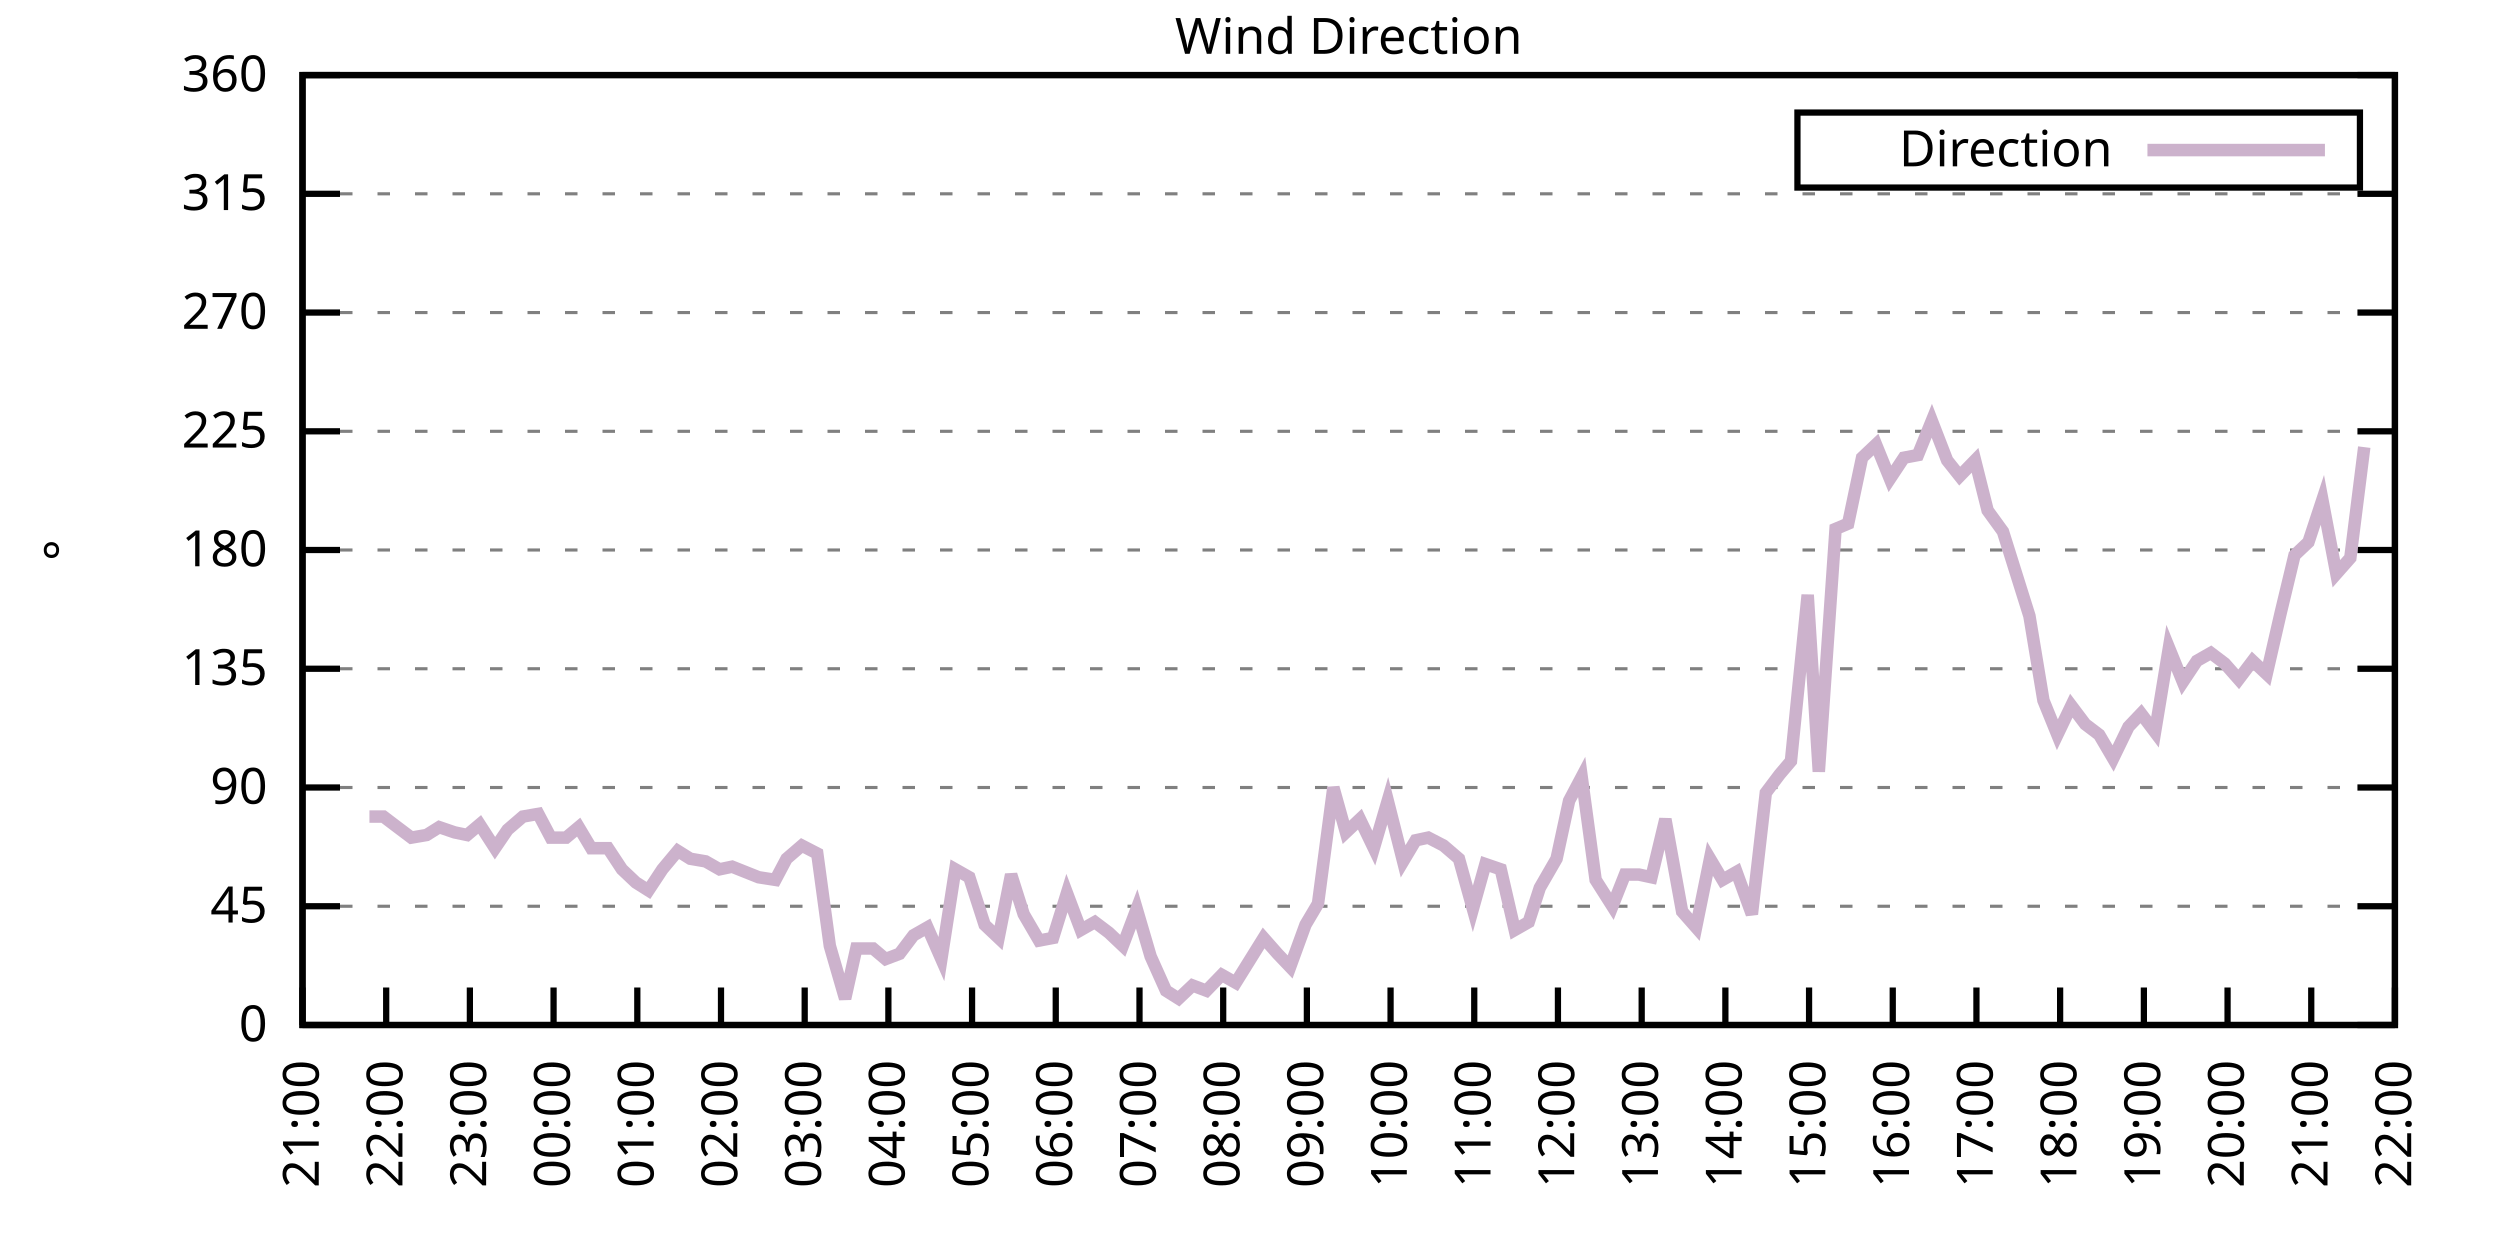
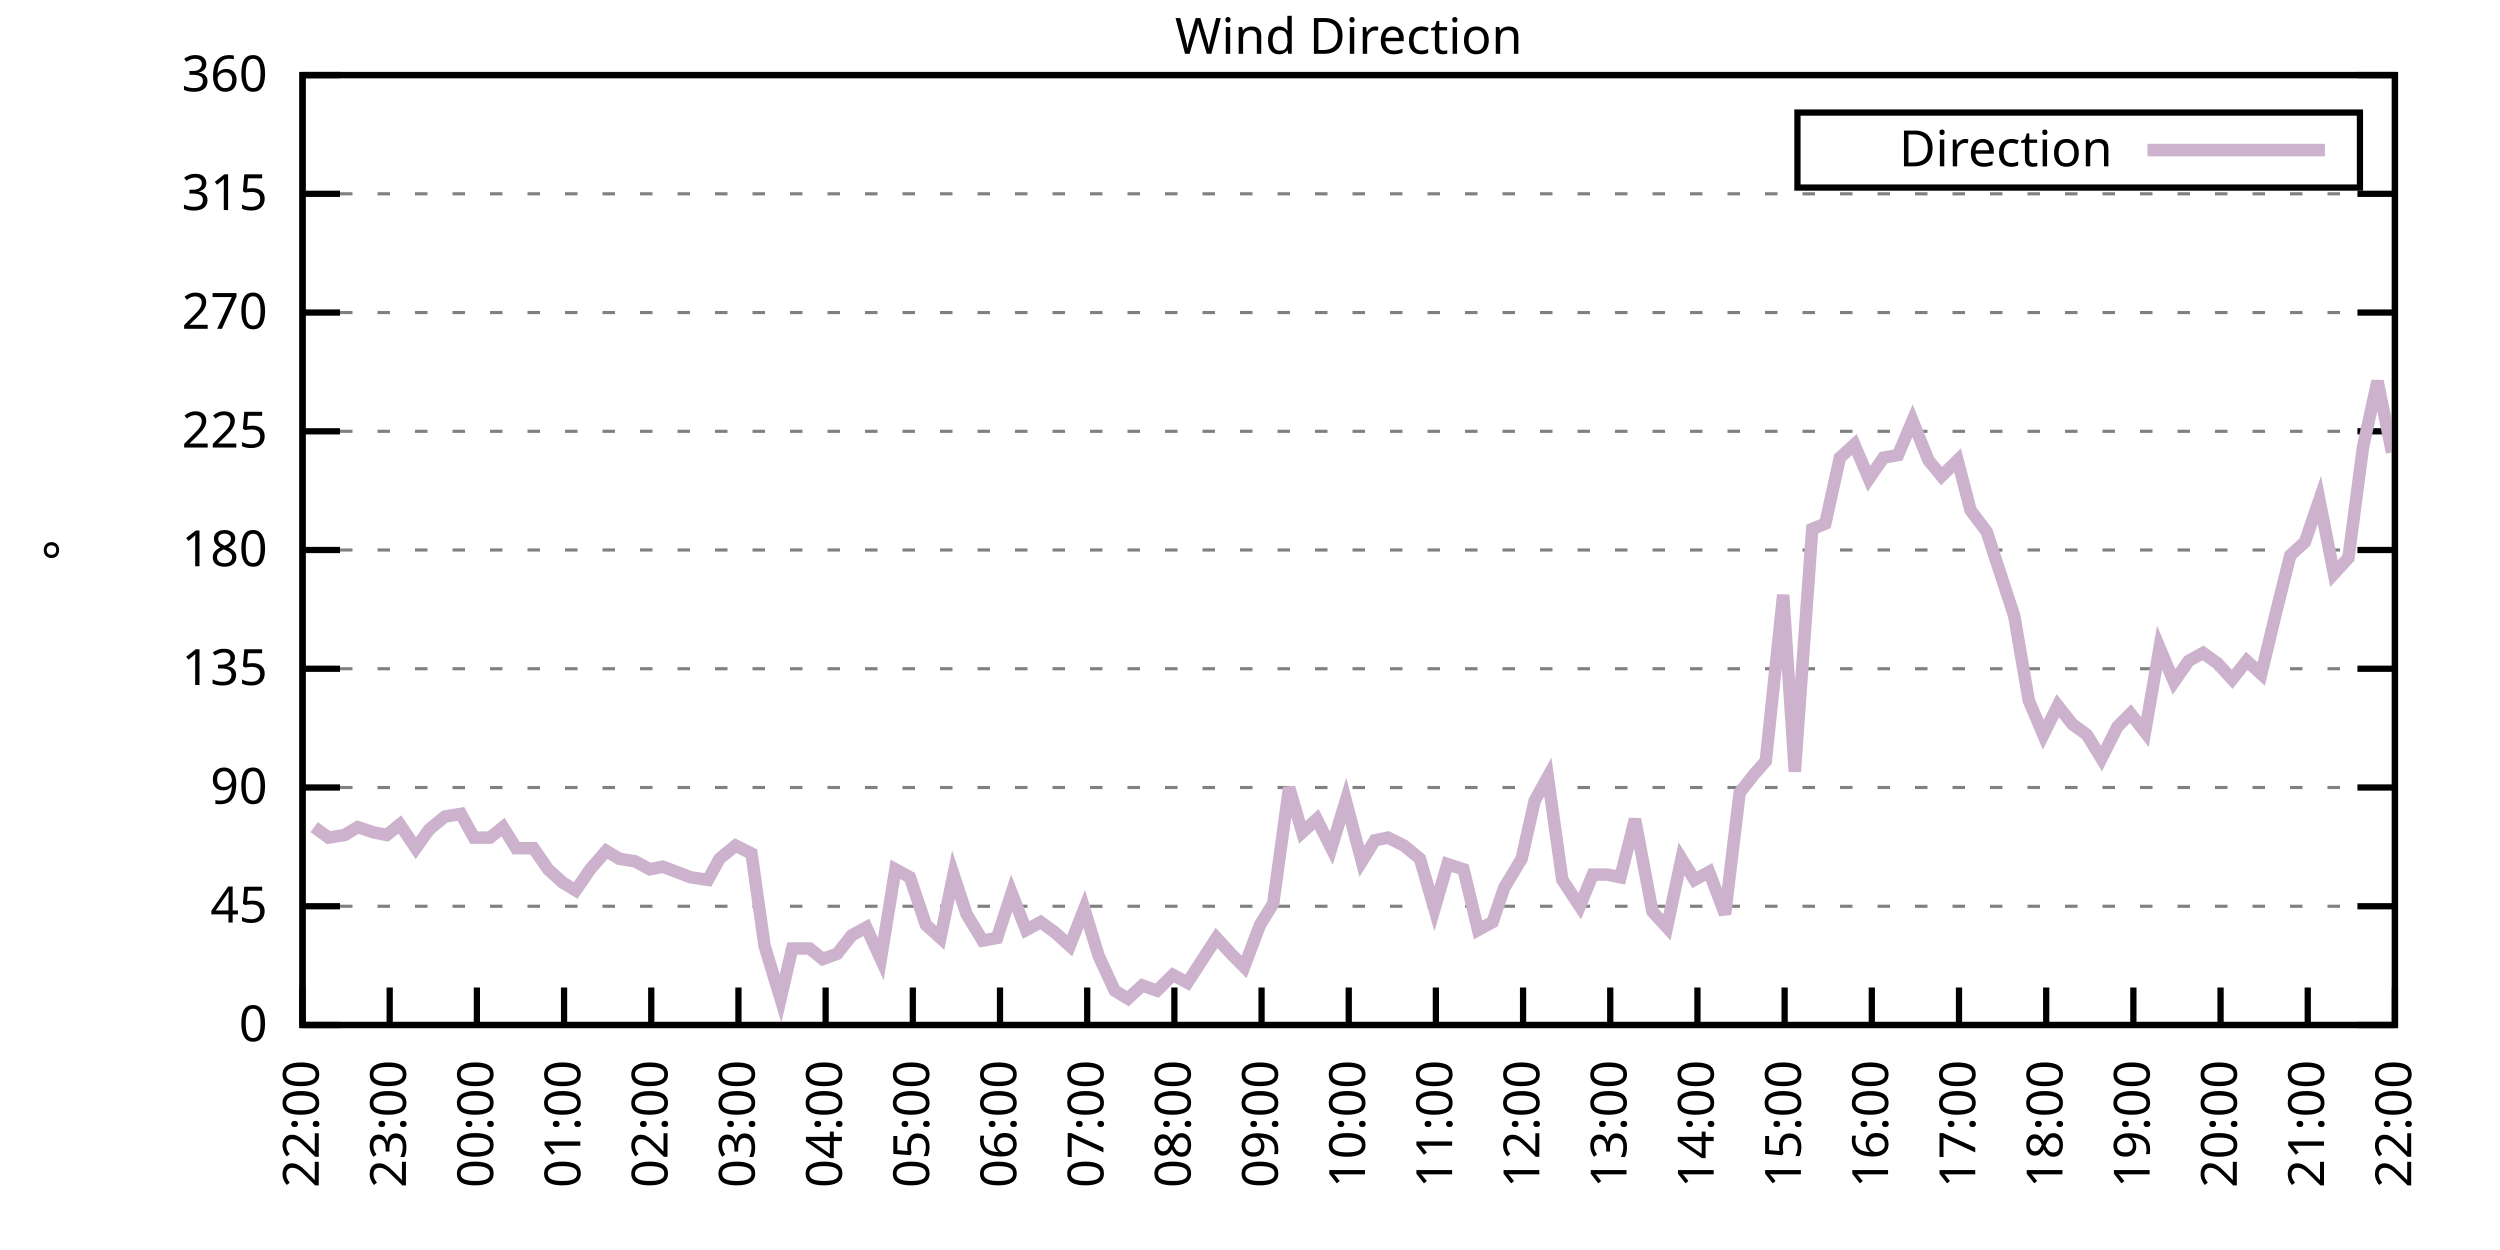
<svg xmlns="http://www.w3.org/2000/svg" xmlns:xlink="http://www.w3.org/1999/xlink" width="400" height="200" viewBox="0 0 400 200">
  <g id="gnuplot_canvas">
    <rect x="0" y="0" width="400" height="200" fill="none" />
    <defs>
      <circle id="gpDot" r="0.5" stroke-width="0.5" stroke="currentColor" />
      <path id="gpPt0" stroke-width="0.333" stroke="currentColor" d="M-1,0 h2 M0,-1 v2" />
      <path id="gpPt1" stroke-width="0.333" stroke="currentColor" d="M-1,-1 L1,1 M1,-1 L-1,1" />
      <path id="gpPt2" stroke-width="0.333" stroke="currentColor" d="M-1,0 L1,0 M0,-1 L0,1 M-1,-1 L1,1 M-1,1 L1,-1" />
      <rect id="gpPt3" stroke-width="0.333" stroke="currentColor" x="-1" y="-1" width="2" height="2" />
      <rect id="gpPt4" stroke-width="0.333" stroke="currentColor" fill="currentColor" x="-1" y="-1" width="2" height="2" />
      <circle id="gpPt5" stroke-width="0.333" stroke="currentColor" cx="0" cy="0" r="1" />
      <use xlink:href="#gpPt5" id="gpPt6" fill="currentColor" stroke="none" />
      <path id="gpPt7" stroke-width="0.333" stroke="currentColor" d="M0,-1.33 L-1.33,0.67 L1.33,0.67 z" />
      <use xlink:href="#gpPt7" id="gpPt8" fill="currentColor" stroke="none" />
      <use xlink:href="#gpPt7" id="gpPt9" stroke="currentColor" transform="rotate(180)" />
      <use xlink:href="#gpPt9" id="gpPt10" fill="currentColor" stroke="none" />
      <use xlink:href="#gpPt3" id="gpPt11" stroke="currentColor" transform="rotate(45)" />
      <use xlink:href="#gpPt11" id="gpPt12" fill="currentColor" stroke="none" />
      <path id="gpPt13" stroke-width="0.333" stroke="currentColor" d="M0,1.330 L1.265,0.411 L0.782,-1.067 L-0.782,-1.076 L-1.265,0.411 z" />
      <use xlink:href="#gpPt13" id="gpPt14" fill="currentColor" stroke="none" />
      <filter id="textbox" filterUnits="objectBoundingBox" x="0" y="0" height="1" width="1">
        <feFlood flood-color="white" flood-opacity="1" result="bgnd" />
        <feComposite in="SourceGraphic" in2="bgnd" operator="atop" />
      </filter>
      <filter id="greybox" filterUnits="objectBoundingBox" x="0" y="0" height="1" width="1">
        <feFlood flood-color="lightgrey" flood-opacity="1" result="grey" />
        <feComposite in="SourceGraphic" in2="grey" operator="atop" />
      </filter>
    </defs>
    <g fill="none" color="white" stroke="currentColor" stroke-width="1.00" stroke-linecap="butt" stroke-linejoin="miter">
</g>
    <g fill="none" color="black" stroke="currentColor" stroke-width="1.00" stroke-linecap="butt" stroke-linejoin="miter">
      <g stroke="none" shape-rendering="crispEdges">
        <polygon fill="rgb(255, 255, 255)" points="48.40,164.00 383.18,164.00 383.18,12.02 48.40,12.02 " />
      </g>
    </g>
    <g fill="none" color="black" stroke="currentColor" stroke-width="1.00" stroke-linecap="butt" stroke-linejoin="miter">
</g>
    <g fill="none" color="black" stroke="black" stroke-width="0.50" stroke-linecap="butt" stroke-linejoin="miter">
</g>
    <g fill="none" color="gray" stroke="currentColor" stroke-width="0.50" stroke-linecap="butt" stroke-linejoin="miter">
      <path stroke="gray" stroke-dasharray="2,4" class="gridline" d="M48.40,164.00 L383.19,164.00  " />
    </g>
    <g fill="none" color="gray" stroke="gray" stroke-width="1.00" stroke-linecap="butt" stroke-linejoin="miter">
</g>
    <g fill="none" color="black" stroke="currentColor" stroke-width="1.00" stroke-linecap="butt" stroke-linejoin="miter">
      <path stroke="black" d="M48.40,164.00 L54.40,164.00 M383.19,164.00 L377.19,164.00  " />
      <g transform="translate(42.80,166.60)" stroke="none" fill="black" font-family="Sans" font-size="8.00" text-anchor="end">
        <text>
          <tspan font-family="Sans"> 0</tspan>
        </text>
      </g>
    </g>
    <g fill="none" color="black" stroke="currentColor" stroke-width="1.00" stroke-linecap="butt" stroke-linejoin="miter">
</g>
    <g fill="none" color="black" stroke="black" stroke-width="0.50" stroke-linecap="butt" stroke-linejoin="miter">
</g>
    <g fill="none" color="gray" stroke="currentColor" stroke-width="0.50" stroke-linecap="butt" stroke-linejoin="miter">
      <path stroke="gray" stroke-dasharray="2,4" class="gridline" d="M48.40,145.00 L383.19,145.00  " />
    </g>
    <g fill="none" color="gray" stroke="gray" stroke-width="1.00" stroke-linecap="butt" stroke-linejoin="miter">
</g>
    <g fill="none" color="black" stroke="currentColor" stroke-width="1.00" stroke-linecap="butt" stroke-linejoin="miter">
      <path stroke="black" d="M48.40,145.00 L54.40,145.00 M383.19,145.00 L377.19,145.00  " />
      <g transform="translate(42.80,147.60)" stroke="none" fill="black" font-family="Sans" font-size="8.00" text-anchor="end">
        <text>
          <tspan font-family="Sans"> 45</tspan>
        </text>
      </g>
    </g>
    <g fill="none" color="black" stroke="currentColor" stroke-width="1.00" stroke-linecap="butt" stroke-linejoin="miter">
</g>
    <g fill="none" color="black" stroke="black" stroke-width="0.50" stroke-linecap="butt" stroke-linejoin="miter">
</g>
    <g fill="none" color="gray" stroke="currentColor" stroke-width="0.50" stroke-linecap="butt" stroke-linejoin="miter">
      <path stroke="gray" stroke-dasharray="2,4" class="gridline" d="M48.40,126.00 L383.19,126.00  " />
    </g>
    <g fill="none" color="gray" stroke="gray" stroke-width="1.00" stroke-linecap="butt" stroke-linejoin="miter">
</g>
    <g fill="none" color="black" stroke="currentColor" stroke-width="1.00" stroke-linecap="butt" stroke-linejoin="miter">
      <path stroke="black" d="M48.40,126.00 L54.40,126.00 M383.19,126.00 L377.19,126.00  " />
      <g transform="translate(42.80,128.60)" stroke="none" fill="black" font-family="Sans" font-size="8.00" text-anchor="end">
        <text>
          <tspan font-family="Sans"> 90</tspan>
        </text>
      </g>
    </g>
    <g fill="none" color="black" stroke="currentColor" stroke-width="1.00" stroke-linecap="butt" stroke-linejoin="miter">
</g>
    <g fill="none" color="black" stroke="black" stroke-width="0.50" stroke-linecap="butt" stroke-linejoin="miter">
</g>
    <g fill="none" color="gray" stroke="currentColor" stroke-width="0.50" stroke-linecap="butt" stroke-linejoin="miter">
      <path stroke="gray" stroke-dasharray="2,4" class="gridline" d="M48.40,107.00 L383.19,107.00  " />
    </g>
    <g fill="none" color="gray" stroke="gray" stroke-width="1.00" stroke-linecap="butt" stroke-linejoin="miter">
</g>
    <g fill="none" color="black" stroke="currentColor" stroke-width="1.00" stroke-linecap="butt" stroke-linejoin="miter">
      <path stroke="black" d="M48.40,107.00 L54.40,107.00 M383.19,107.00 L377.19,107.00  " />
      <g transform="translate(42.80,109.60)" stroke="none" fill="black" font-family="Sans" font-size="8.00" text-anchor="end">
        <text>
          <tspan font-family="Sans"> 135</tspan>
        </text>
      </g>
    </g>
    <g fill="none" color="black" stroke="currentColor" stroke-width="1.00" stroke-linecap="butt" stroke-linejoin="miter">
</g>
    <g fill="none" color="black" stroke="black" stroke-width="0.50" stroke-linecap="butt" stroke-linejoin="miter">
</g>
    <g fill="none" color="gray" stroke="currentColor" stroke-width="0.50" stroke-linecap="butt" stroke-linejoin="miter">
      <path stroke="gray" stroke-dasharray="2,4" class="gridline" d="M48.40,88.00 L383.19,88.00  " />
    </g>
    <g fill="none" color="gray" stroke="gray" stroke-width="1.00" stroke-linecap="butt" stroke-linejoin="miter">
</g>
    <g fill="none" color="black" stroke="currentColor" stroke-width="1.00" stroke-linecap="butt" stroke-linejoin="miter">
      <path stroke="black" d="M48.40,88.00 L54.40,88.00 M383.19,88.00 L377.19,88.00  " />
      <g transform="translate(42.80,90.60)" stroke="none" fill="black" font-family="Sans" font-size="8.00" text-anchor="end">
        <text>
          <tspan font-family="Sans"> 180</tspan>
        </text>
      </g>
    </g>
    <g fill="none" color="black" stroke="currentColor" stroke-width="1.00" stroke-linecap="butt" stroke-linejoin="miter">
</g>
    <g fill="none" color="black" stroke="black" stroke-width="0.50" stroke-linecap="butt" stroke-linejoin="miter">
</g>
    <g fill="none" color="gray" stroke="currentColor" stroke-width="0.50" stroke-linecap="butt" stroke-linejoin="miter">
      <path stroke="gray" stroke-dasharray="2,4" class="gridline" d="M48.40,69.01 L383.19,69.01  " />
    </g>
    <g fill="none" color="gray" stroke="gray" stroke-width="1.00" stroke-linecap="butt" stroke-linejoin="miter">
</g>
    <g fill="none" color="black" stroke="currentColor" stroke-width="1.00" stroke-linecap="butt" stroke-linejoin="miter">
      <path stroke="black" d="M48.40,69.01 L54.40,69.01 M383.19,69.01 L377.19,69.01  " />
      <g transform="translate(42.80,71.61)" stroke="none" fill="black" font-family="Sans" font-size="8.00" text-anchor="end">
        <text>
          <tspan font-family="Sans"> 225</tspan>
        </text>
      </g>
    </g>
    <g fill="none" color="black" stroke="currentColor" stroke-width="1.00" stroke-linecap="butt" stroke-linejoin="miter">
</g>
    <g fill="none" color="black" stroke="black" stroke-width="0.50" stroke-linecap="butt" stroke-linejoin="miter">
</g>
    <g fill="none" color="gray" stroke="currentColor" stroke-width="0.50" stroke-linecap="butt" stroke-linejoin="miter">
      <path stroke="gray" stroke-dasharray="2,4" class="gridline" d="M48.40,50.01 L383.19,50.01  " />
    </g>
    <g fill="none" color="gray" stroke="gray" stroke-width="1.00" stroke-linecap="butt" stroke-linejoin="miter">
</g>
    <g fill="none" color="black" stroke="currentColor" stroke-width="1.00" stroke-linecap="butt" stroke-linejoin="miter">
      <path stroke="black" d="M48.40,50.01 L54.40,50.01 M383.19,50.01 L377.19,50.01  " />
      <g transform="translate(42.80,52.61)" stroke="none" fill="black" font-family="Sans" font-size="8.00" text-anchor="end">
        <text>
          <tspan font-family="Sans"> 270</tspan>
        </text>
      </g>
    </g>
    <g fill="none" color="black" stroke="currentColor" stroke-width="1.00" stroke-linecap="butt" stroke-linejoin="miter">
</g>
    <g fill="none" color="black" stroke="black" stroke-width="0.50" stroke-linecap="butt" stroke-linejoin="miter">
</g>
    <g fill="none" color="gray" stroke="currentColor" stroke-width="0.50" stroke-linecap="butt" stroke-linejoin="miter">
      <path stroke="gray" stroke-dasharray="2,4" class="gridline" d="M48.40,31.01 L383.19,31.01  " />
    </g>
    <g fill="none" color="gray" stroke="gray" stroke-width="1.00" stroke-linecap="butt" stroke-linejoin="miter">
</g>
    <g fill="none" color="black" stroke="currentColor" stroke-width="1.00" stroke-linecap="butt" stroke-linejoin="miter">
      <path stroke="black" d="M48.40,31.01 L54.40,31.01 M383.19,31.01 L377.19,31.01  " />
      <g transform="translate(42.80,33.61)" stroke="none" fill="black" font-family="Sans" font-size="8.00" text-anchor="end">
        <text>
          <tspan font-family="Sans"> 315</tspan>
        </text>
      </g>
    </g>
    <g fill="none" color="black" stroke="currentColor" stroke-width="1.00" stroke-linecap="butt" stroke-linejoin="miter">
</g>
    <g fill="none" color="black" stroke="black" stroke-width="0.50" stroke-linecap="butt" stroke-linejoin="miter">
</g>
    <g fill="none" color="gray" stroke="currentColor" stroke-width="0.50" stroke-linecap="butt" stroke-linejoin="miter">
      <path stroke="gray" stroke-dasharray="2,4" class="gridline" d="M48.40,12.01 L383.19,12.01  " />
    </g>
    <g fill="none" color="gray" stroke="gray" stroke-width="1.00" stroke-linecap="butt" stroke-linejoin="miter">
</g>
    <g fill="none" color="black" stroke="currentColor" stroke-width="1.00" stroke-linecap="butt" stroke-linejoin="miter">
      <path stroke="black" d="M48.40,12.01 L54.40,12.01 M383.19,12.01 L377.19,12.01  " />
      <g transform="translate(42.80,14.61)" stroke="none" fill="black" font-family="Sans" font-size="8.00" text-anchor="end">
        <text>
          <tspan font-family="Sans"> 360</tspan>
        </text>
      </g>
    </g>
    <g fill="none" color="black" stroke="currentColor" stroke-width="1.00" stroke-linecap="butt" stroke-linejoin="miter">
      <path stroke="black" d="M48.40,164.00 L48.40,158.00  " />
      <g transform="translate(51.00,169.60) rotate(270.00)" stroke="none" fill="black" font-family="Sans" font-size="8.00" text-anchor="end">
        <text>
-           <tspan font-family="Sans">21:00</tspan>
-         </text>
-       </g>
-     </g>
-     <g fill="none" color="black" stroke="currentColor" stroke-width="1.00" stroke-linecap="butt" stroke-linejoin="miter">
-       <path stroke="black" d="M61.79,164.00 L61.79,158.00  " />
-       <g transform="translate(64.39,169.60) rotate(270.00)" stroke="none" fill="black" font-family="Sans" font-size="8.00" text-anchor="end">
-         <text>
          <tspan font-family="Sans">22:00</tspan>
        </text>
      </g>
    </g>
    <g fill="none" color="black" stroke="currentColor" stroke-width="1.00" stroke-linecap="butt" stroke-linejoin="miter">
-       <path stroke="black" d="M75.18,164.00 L75.18,158.00  " />
-       <g transform="translate(77.78,169.60) rotate(270.00)" stroke="none" fill="black" font-family="Sans" font-size="8.00" text-anchor="end">
+       <path stroke="black" d="M62.35,164.00 L62.35,158.00  " />
+       <g transform="translate(64.95,169.60) rotate(270.00)" stroke="none" fill="black" font-family="Sans" font-size="8.00" text-anchor="end">
        <text>
          <tspan font-family="Sans">23:00</tspan>
        </text>
      </g>
    </g>
    <g fill="none" color="black" stroke="currentColor" stroke-width="1.00" stroke-linecap="butt" stroke-linejoin="miter">
-       <path stroke="black" d="M88.57,164.00 L88.57,158.00  " />
-       <g transform="translate(91.17,169.60) rotate(270.00)" stroke="none" fill="black" font-family="Sans" font-size="8.00" text-anchor="end">
+       <path stroke="black" d="M76.30,164.00 L76.30,158.00  " />
+       <g transform="translate(78.90,169.60) rotate(270.00)" stroke="none" fill="black" font-family="Sans" font-size="8.00" text-anchor="end">
        <text>
          <tspan font-family="Sans">00:00</tspan>
        </text>
      </g>
    </g>
    <g fill="none" color="black" stroke="currentColor" stroke-width="1.00" stroke-linecap="butt" stroke-linejoin="miter">
-       <path stroke="black" d="M101.97,164.00 L101.97,158.00  " />
-       <g transform="translate(104.57,169.60) rotate(270.00)" stroke="none" fill="black" font-family="Sans" font-size="8.00" text-anchor="end">
+       <path stroke="black" d="M90.25,164.00 L90.25,158.00  " />
+       <g transform="translate(92.85,169.60) rotate(270.00)" stroke="none" fill="black" font-family="Sans" font-size="8.00" text-anchor="end">
        <text>
          <tspan font-family="Sans">01:00</tspan>
        </text>
      </g>
    </g>
    <g fill="none" color="black" stroke="currentColor" stroke-width="1.00" stroke-linecap="butt" stroke-linejoin="miter">
-       <path stroke="black" d="M115.36,164.00 L115.36,158.00  " />
-       <g transform="translate(117.96,169.60) rotate(270.00)" stroke="none" fill="black" font-family="Sans" font-size="8.00" text-anchor="end">
+       <path stroke="black" d="M104.20,164.00 L104.20,158.00  " />
+       <g transform="translate(106.80,169.60) rotate(270.00)" stroke="none" fill="black" font-family="Sans" font-size="8.00" text-anchor="end">
        <text>
          <tspan font-family="Sans">02:00</tspan>
        </text>
      </g>
    </g>
    <g fill="none" color="black" stroke="currentColor" stroke-width="1.00" stroke-linecap="butt" stroke-linejoin="miter">
-       <path stroke="black" d="M128.75,164.00 L128.75,158.00  " />
-       <g transform="translate(131.35,169.60) rotate(270.00)" stroke="none" fill="black" font-family="Sans" font-size="8.00" text-anchor="end">
+       <path stroke="black" d="M118.15,164.00 L118.15,158.00  " />
+       <g transform="translate(120.75,169.60) rotate(270.00)" stroke="none" fill="black" font-family="Sans" font-size="8.00" text-anchor="end">
        <text>
          <tspan font-family="Sans">03:00</tspan>
        </text>
      </g>
    </g>
    <g fill="none" color="black" stroke="currentColor" stroke-width="1.00" stroke-linecap="butt" stroke-linejoin="miter">
-       <path stroke="black" d="M142.14,164.00 L142.14,158.00  " />
-       <g transform="translate(144.74,169.60) rotate(270.00)" stroke="none" fill="black" font-family="Sans" font-size="8.00" text-anchor="end">
+       <path stroke="black" d="M132.10,164.00 L132.10,158.00  " />
+       <g transform="translate(134.70,169.60) rotate(270.00)" stroke="none" fill="black" font-family="Sans" font-size="8.00" text-anchor="end">
        <text>
          <tspan font-family="Sans">04:00</tspan>
        </text>
      </g>
    </g>
    <g fill="none" color="black" stroke="currentColor" stroke-width="1.00" stroke-linecap="butt" stroke-linejoin="miter">
-       <path stroke="black" d="M155.53,164.00 L155.53,158.00  " />
-       <g transform="translate(158.13,169.60) rotate(270.00)" stroke="none" fill="black" font-family="Sans" font-size="8.00" text-anchor="end">
+       <path stroke="black" d="M146.05,164.00 L146.05,158.00  " />
+       <g transform="translate(148.65,169.60) rotate(270.00)" stroke="none" fill="black" font-family="Sans" font-size="8.00" text-anchor="end">
        <text>
          <tspan font-family="Sans">05:00</tspan>
        </text>
      </g>
    </g>
    <g fill="none" color="black" stroke="currentColor" stroke-width="1.00" stroke-linecap="butt" stroke-linejoin="miter">
-       <path stroke="black" d="M168.92,164.00 L168.92,158.00  " />
-       <g transform="translate(171.52,169.60) rotate(270.00)" stroke="none" fill="black" font-family="Sans" font-size="8.00" text-anchor="end">
+       <path stroke="black" d="M160.00,164.00 L160.00,158.00  " />
+       <g transform="translate(162.60,169.60) rotate(270.00)" stroke="none" fill="black" font-family="Sans" font-size="8.00" text-anchor="end">
        <text>
          <tspan font-family="Sans">06:00</tspan>
        </text>
      </g>
    </g>
    <g fill="none" color="black" stroke="currentColor" stroke-width="1.00" stroke-linecap="butt" stroke-linejoin="miter">
-       <path stroke="black" d="M182.32,164.00 L182.32,158.00  " />
-       <g transform="translate(184.92,169.60) rotate(270.00)" stroke="none" fill="black" font-family="Sans" font-size="8.00" text-anchor="end">
+       <path stroke="black" d="M173.95,164.00 L173.95,158.00  " />
+       <g transform="translate(176.55,169.60) rotate(270.00)" stroke="none" fill="black" font-family="Sans" font-size="8.00" text-anchor="end">
        <text>
          <tspan font-family="Sans">07:00</tspan>
        </text>
      </g>
    </g>
    <g fill="none" color="black" stroke="currentColor" stroke-width="1.00" stroke-linecap="butt" stroke-linejoin="miter">
-       <path stroke="black" d="M195.71,164.00 L195.71,158.00  " />
-       <g transform="translate(198.31,169.60) rotate(270.00)" stroke="none" fill="black" font-family="Sans" font-size="8.00" text-anchor="end">
+       <path stroke="black" d="M187.90,164.00 L187.90,158.00  " />
+       <g transform="translate(190.50,169.60) rotate(270.00)" stroke="none" fill="black" font-family="Sans" font-size="8.00" text-anchor="end">
        <text>
          <tspan font-family="Sans">08:00</tspan>
        </text>
      </g>
    </g>
    <g fill="none" color="black" stroke="currentColor" stroke-width="1.00" stroke-linecap="butt" stroke-linejoin="miter">
-       <path stroke="black" d="M209.10,164.00 L209.10,158.00  " />
-       <g transform="translate(211.70,169.60) rotate(270.00)" stroke="none" fill="black" font-family="Sans" font-size="8.00" text-anchor="end">
+       <path stroke="black" d="M201.85,164.00 L201.85,158.00  " />
+       <g transform="translate(204.45,169.60) rotate(270.00)" stroke="none" fill="black" font-family="Sans" font-size="8.00" text-anchor="end">
        <text>
          <tspan font-family="Sans">09:00</tspan>
        </text>
      </g>
    </g>
    <g fill="none" color="black" stroke="currentColor" stroke-width="1.00" stroke-linecap="butt" stroke-linejoin="miter">
-       <path stroke="black" d="M222.49,164.00 L222.49,158.00  " />
-       <g transform="translate(225.09,169.60) rotate(270.00)" stroke="none" fill="black" font-family="Sans" font-size="8.00" text-anchor="end">
+       <path stroke="black" d="M215.80,164.00 L215.80,158.00  " />
+       <g transform="translate(218.40,169.60) rotate(270.00)" stroke="none" fill="black" font-family="Sans" font-size="8.00" text-anchor="end">
        <text>
          <tspan font-family="Sans">10:00</tspan>
        </text>
      </g>
    </g>
    <g fill="none" color="black" stroke="currentColor" stroke-width="1.00" stroke-linecap="butt" stroke-linejoin="miter">
-       <path stroke="black" d="M235.88,164.00 L235.88,158.00  " />
-       <g transform="translate(238.48,169.60) rotate(270.00)" stroke="none" fill="black" font-family="Sans" font-size="8.00" text-anchor="end">
+       <path stroke="black" d="M229.74,164.00 L229.74,158.00  " />
+       <g transform="translate(232.34,169.60) rotate(270.00)" stroke="none" fill="black" font-family="Sans" font-size="8.00" text-anchor="end">
        <text>
          <tspan font-family="Sans">11:00</tspan>
        </text>
      </g>
    </g>
    <g fill="none" color="black" stroke="currentColor" stroke-width="1.00" stroke-linecap="butt" stroke-linejoin="miter">
-       <path stroke="black" d="M249.27,164.00 L249.27,158.00  " />
-       <g transform="translate(251.87,169.60) rotate(270.00)" stroke="none" fill="black" font-family="Sans" font-size="8.00" text-anchor="end">
+       <path stroke="black" d="M243.69,164.00 L243.69,158.00  " />
+       <g transform="translate(246.29,169.60) rotate(270.00)" stroke="none" fill="black" font-family="Sans" font-size="8.00" text-anchor="end">
        <text>
          <tspan font-family="Sans">12:00</tspan>
        </text>
      </g>
    </g>
    <g fill="none" color="black" stroke="currentColor" stroke-width="1.00" stroke-linecap="butt" stroke-linejoin="miter">
-       <path stroke="black" d="M262.67,164.00 L262.67,158.00  " />
-       <g transform="translate(265.27,169.60) rotate(270.00)" stroke="none" fill="black" font-family="Sans" font-size="8.00" text-anchor="end">
+       <path stroke="black" d="M257.64,164.00 L257.64,158.00  " />
+       <g transform="translate(260.24,169.60) rotate(270.00)" stroke="none" fill="black" font-family="Sans" font-size="8.00" text-anchor="end">
        <text>
          <tspan font-family="Sans">13:00</tspan>
        </text>
      </g>
    </g>
    <g fill="none" color="black" stroke="currentColor" stroke-width="1.00" stroke-linecap="butt" stroke-linejoin="miter">
-       <path stroke="black" d="M276.06,164.00 L276.06,158.00  " />
-       <g transform="translate(278.66,169.60) rotate(270.00)" stroke="none" fill="black" font-family="Sans" font-size="8.00" text-anchor="end">
+       <path stroke="black" d="M271.59,164.00 L271.59,158.00  " />
+       <g transform="translate(274.19,169.60) rotate(270.00)" stroke="none" fill="black" font-family="Sans" font-size="8.00" text-anchor="end">
        <text>
          <tspan font-family="Sans">14:00</tspan>
        </text>
      </g>
    </g>
    <g fill="none" color="black" stroke="currentColor" stroke-width="1.00" stroke-linecap="butt" stroke-linejoin="miter">
-       <path stroke="black" d="M289.45,164.00 L289.45,158.00  " />
-       <g transform="translate(292.05,169.60) rotate(270.00)" stroke="none" fill="black" font-family="Sans" font-size="8.00" text-anchor="end">
+       <path stroke="black" d="M285.54,164.00 L285.54,158.00  " />
+       <g transform="translate(288.14,169.60) rotate(270.00)" stroke="none" fill="black" font-family="Sans" font-size="8.00" text-anchor="end">
        <text>
          <tspan font-family="Sans">15:00</tspan>
        </text>
      </g>
    </g>
    <g fill="none" color="black" stroke="currentColor" stroke-width="1.00" stroke-linecap="butt" stroke-linejoin="miter">
-       <path stroke="black" d="M302.84,164.00 L302.84,158.00  " />
-       <g transform="translate(305.44,169.60) rotate(270.00)" stroke="none" fill="black" font-family="Sans" font-size="8.00" text-anchor="end">
+       <path stroke="black" d="M299.49,164.00 L299.49,158.00  " />
+       <g transform="translate(302.09,169.60) rotate(270.00)" stroke="none" fill="black" font-family="Sans" font-size="8.00" text-anchor="end">
        <text>
          <tspan font-family="Sans">16:00</tspan>
        </text>
      </g>
    </g>
    <g fill="none" color="black" stroke="currentColor" stroke-width="1.00" stroke-linecap="butt" stroke-linejoin="miter">
-       <path stroke="black" d="M316.23,164.00 L316.23,158.00  " />
-       <g transform="translate(318.83,169.60) rotate(270.00)" stroke="none" fill="black" font-family="Sans" font-size="8.00" text-anchor="end">
+       <path stroke="black" d="M313.44,164.00 L313.44,158.00  " />
+       <g transform="translate(316.04,169.60) rotate(270.00)" stroke="none" fill="black" font-family="Sans" font-size="8.00" text-anchor="end">
        <text>
          <tspan font-family="Sans">17:00</tspan>
        </text>
      </g>
    </g>
    <g fill="none" color="black" stroke="currentColor" stroke-width="1.00" stroke-linecap="butt" stroke-linejoin="miter">
-       <path stroke="black" d="M329.62,164.00 L329.62,158.00  " />
-       <g transform="translate(332.22,169.60) rotate(270.00)" stroke="none" fill="black" font-family="Sans" font-size="8.00" text-anchor="end">
+       <path stroke="black" d="M327.39,164.00 L327.39,158.00  " />
+       <g transform="translate(329.99,169.60) rotate(270.00)" stroke="none" fill="black" font-family="Sans" font-size="8.00" text-anchor="end">
        <text>
          <tspan font-family="Sans">18:00</tspan>
        </text>
      </g>
    </g>
    <g fill="none" color="black" stroke="currentColor" stroke-width="1.00" stroke-linecap="butt" stroke-linejoin="miter">
-       <path stroke="black" d="M343.02,164.00 L343.02,158.00  " />
-       <g transform="translate(345.62,169.60) rotate(270.00)" stroke="none" fill="black" font-family="Sans" font-size="8.00" text-anchor="end">
+       <path stroke="black" d="M341.34,164.00 L341.34,158.00  " />
+       <g transform="translate(343.94,169.60) rotate(270.00)" stroke="none" fill="black" font-family="Sans" font-size="8.00" text-anchor="end">
        <text>
          <tspan font-family="Sans">19:00</tspan>
        </text>
      </g>
    </g>
    <g fill="none" color="black" stroke="currentColor" stroke-width="1.00" stroke-linecap="butt" stroke-linejoin="miter">
-       <path stroke="black" d="M356.41,164.00 L356.41,158.00  " />
-       <g transform="translate(359.01,169.60) rotate(270.00)" stroke="none" fill="black" font-family="Sans" font-size="8.00" text-anchor="end">
+       <path stroke="black" d="M355.29,164.00 L355.29,158.00  " />
+       <g transform="translate(357.89,169.60) rotate(270.00)" stroke="none" fill="black" font-family="Sans" font-size="8.00" text-anchor="end">
        <text>
          <tspan font-family="Sans">20:00</tspan>
        </text>
      </g>
    </g>
    <g fill="none" color="black" stroke="currentColor" stroke-width="1.00" stroke-linecap="butt" stroke-linejoin="miter">
-       <path stroke="black" d="M369.80,164.00 L369.80,158.00  " />
-       <g transform="translate(372.40,169.60) rotate(270.00)" stroke="none" fill="black" font-family="Sans" font-size="8.00" text-anchor="end">
+       <path stroke="black" d="M369.24,164.00 L369.24,158.00  " />
+       <g transform="translate(371.84,169.60) rotate(270.00)" stroke="none" fill="black" font-family="Sans" font-size="8.00" text-anchor="end">
        <text>
          <tspan font-family="Sans">21:00</tspan>
        </text>
      </g>
    </g>
    <g fill="none" color="black" stroke="currentColor" stroke-width="1.00" stroke-linecap="butt" stroke-linejoin="miter">
      <path stroke="black" d="M383.19,164.00 L383.19,158.00  " />
      <g transform="translate(385.79,169.60) rotate(270.00)" stroke="none" fill="black" font-family="Sans" font-size="8.00" text-anchor="end">
        <text>
          <tspan font-family="Sans">22:00</tspan>
        </text>
      </g>
    </g>
    <g fill="none" color="black" stroke="currentColor" stroke-width="1.00" stroke-linecap="butt" stroke-linejoin="miter">
</g>
    <g fill="none" color="black" stroke="currentColor" stroke-width="1.00" stroke-linecap="butt" stroke-linejoin="miter">
      <path stroke="black" d="M48.40,12.01 L48.40,164.00 L383.19,164.00 L383.19,12.01 L48.40,12.01 Z  " />
    </g>
    <g fill="none" color="black" stroke="currentColor" stroke-width="1.00" stroke-linecap="butt" stroke-linejoin="miter">
</g>
    <g fill="none" color="black" stroke="currentColor" stroke-width="1.00" stroke-linecap="butt" stroke-linejoin="miter">
      <path stroke="black" d="M287.59,30.01 L287.59,18.01 L377.59,18.01 L377.59,30.01 L287.59,30.01 Z  " />
    </g>
    <g id="Wind_direction_plot_1">
      <g fill="none" color="white" stroke="black" stroke-width="2.00" stroke-linecap="butt" stroke-linejoin="miter">
</g>
      <g fill="none" color="black" stroke="currentColor" stroke-width="2.00" stroke-linecap="butt" stroke-linejoin="miter">
        <g transform="translate(337.99,26.61)" stroke="none" fill="black" font-family="Sans" font-size="8.00" text-anchor="end">
          <text>
            <tspan font-family="Sans">Direction</tspan>
          </text>
        </g>
      </g>
      <g fill="none" color="black" stroke="currentColor" stroke-width="2.00" stroke-linecap="butt" stroke-linejoin="miter">
-         <path stroke="rgb(204, 178, 204)" d="M343.59,24.01 L371.99,24.01 M59.11,130.65 L61.35,130.65 L63.58,132.34 L65.81,134.02 L68.26,133.60 L70.27,132.34   L72.73,133.18 L74.74,133.60 L76.75,131.91 L79.20,135.71 L81.21,132.76 L83.66,130.65 L86.12,130.22 L88.13,134.02   L90.58,134.02 L92.59,132.34 L94.60,135.71 L97.28,135.71 L99.51,139.09 L101.74,141.20 L103.75,142.47 L105.98,139.09   L108.44,136.14 L110.45,137.40 L112.90,137.82 L115.13,139.09 L117.14,138.67 L121.38,140.36 L124.06,140.78 L125.85,137.40   L128.30,135.29 L130.76,136.56 L132.77,151.33 L135.22,159.78 L137.01,151.76 L139.69,151.76 L141.69,153.45 L143.93,152.60   L146.16,149.65 L148.39,148.38 L150.62,153.45 L152.85,139.09 L155.09,140.36 L157.54,147.96 L159.77,150.07 L161.78,139.93   L163.79,146.27 L166.25,150.49 L168.48,150.07 L170.71,142.89 L172.94,148.80 L175.17,147.53 L177.41,149.22 L179.64,151.33   L181.87,145.42 L184.10,153.02 L186.56,158.51 L188.57,159.78 L190.80,157.67 L193.03,158.51 L195.48,155.98 L197.72,157.24   L202.18,150.07 L204.41,152.60 L206.42,154.71 L208.88,147.96 L210.88,144.58 L213.34,126.00 L215.35,133.18 L217.58,131.07   L219.81,135.71 L222.04,128.11 L224.50,137.82 L226.51,134.45 L228.52,134.02 L230.97,135.29 L233.43,137.40 L235.66,145.42   L237.67,138.25 L240.12,139.09 L242.36,148.80 L244.59,147.53 L246.37,142.05 L249.05,137.40 L251.06,128.11 L253.07,124.31   L255.30,140.78 L257.98,145.00 L259.99,139.93 L262.22,139.93 L264.23,140.36 L266.46,131.07 L269.14,145.85 L271.37,148.38   L273.60,137.40 L275.61,140.78 L277.84,139.51 L280.30,146.27 L282.53,126.85 L284.76,123.89 L286.55,121.78 L289.23,95.18   L291.01,123.47 L293.69,84.63 L295.70,83.78 L297.93,73.23 L300.16,71.12 L302.39,76.61 L304.63,73.23 L306.86,72.81   L309.09,67.32 L311.54,73.65 L313.55,76.18 L316.01,73.65 L318.02,81.67 L320.47,85.05 L324.71,98.56 L326.95,112.07   L329.18,117.56 L331.41,112.91 L333.64,115.87 L335.87,117.56 L338.10,121.36 L340.56,116.29 L342.57,114.18 L344.80,117.14   L347.03,103.63 L349.26,109.11 L351.50,105.74 L353.73,104.47 L355.96,106.16 L358.19,108.69 L360.42,105.74 L362.66,107.85   L364.89,98.14 L367.12,88.85 L369.35,86.74 L371.58,79.98 L373.82,91.80 L376.05,89.27 L378.28,71.54  " />
+         <path stroke="rgb(204, 178, 204)" d="M343.59,24.01 L371.99,24.01 M50.26,132.34 L52.58,134.02 L55.14,133.60 L57.23,132.34 L59.79,133.18 L61.88,133.60   L63.98,131.91 L66.53,135.71 L68.63,132.76 L71.18,130.65 L73.74,130.22 L75.83,134.02 L78.39,134.02 L80.48,132.34   L82.58,135.71 L85.37,135.71 L87.69,139.09 L90.02,141.20 L92.11,142.47 L94.43,139.09 L96.99,136.14 L99.08,137.40   L101.64,137.82 L103.97,139.09 L106.06,138.67 L110.48,140.36 L113.27,140.78 L115.13,137.40 L117.68,135.29 L120.24,136.56   L122.33,151.33 L124.89,159.78 L126.75,151.76 L129.54,151.76 L131.63,153.45 L133.96,152.60 L136.28,149.65 L138.61,148.38   L140.93,153.45 L143.26,139.09 L145.58,140.36 L148.14,147.96 L150.46,150.07 L152.56,139.93 L154.65,146.27 L157.21,150.49   L159.53,150.07 L161.86,142.89 L164.18,148.80 L166.51,147.53 L168.83,149.22 L171.16,151.33 L173.48,145.42 L175.81,153.02   L178.36,158.51 L180.46,159.78 L182.78,157.67 L185.11,158.51 L187.66,155.98 L189.99,157.24 L194.64,150.07 L196.96,152.60   L199.06,154.71 L201.61,147.96 L203.71,144.58 L206.26,126.00 L208.36,133.18 L210.68,131.07 L213.01,135.71 L215.33,128.11   L217.89,137.82 L219.98,134.45 L222.07,134.02 L224.63,135.29 L227.19,137.40 L229.51,145.42 L231.60,138.25 L234.16,139.09   L236.49,148.80 L238.81,147.53 L240.67,142.05 L243.46,137.40 L245.55,128.11 L247.65,124.31 L249.97,140.78 L252.76,145.00   L254.85,139.93 L257.18,139.93 L259.27,140.36 L261.60,131.07 L264.39,145.85 L266.71,148.38 L269.04,137.40 L271.13,140.78   L273.45,139.51 L276.01,146.27 L278.34,126.85 L280.66,123.89 L282.52,121.78 L285.31,95.18 L287.17,123.47 L289.96,84.63   L292.05,83.78 L294.38,73.23 L296.70,71.12 L299.03,76.61 L301.35,73.23 L303.68,72.81 L306.00,67.32 L308.56,73.65   L310.65,76.18 L313.21,73.65 L315.30,81.67 L317.86,85.05 L322.28,98.56 L324.60,112.07 L326.93,117.56 L329.25,112.91   L331.58,115.87 L333.90,117.56 L336.23,121.36 L338.78,116.29 L340.88,114.18 L343.20,117.14 L345.53,103.63 L347.85,109.11   L350.18,105.74 L352.50,104.47 L354.83,106.16 L357.15,108.69 L359.48,105.74 L361.80,107.85 L364.13,98.14 L366.45,88.85   L368.78,86.74 L371.10,79.98 L373.43,91.80 L375.75,89.27 L378.08,71.54 L380.40,60.98 L382.73,72.38  " />
      </g>
    </g>
    <g fill="none" color="black" stroke="currentColor" stroke-width="2.00" stroke-linecap="butt" stroke-linejoin="miter">
</g>
    <g fill="none" color="black" stroke="black" stroke-width="1.00" stroke-linecap="butt" stroke-linejoin="miter">
</g>
    <g fill="none" color="black" stroke="currentColor" stroke-width="1.00" stroke-linecap="butt" stroke-linejoin="miter">
      <path stroke="black" d="M48.40,12.01 L48.40,164.00 L383.19,164.00 L383.19,12.01 L48.40,12.01 Z  " />
      <g transform="translate(12.80,88.01) rotate(270.00)" stroke="none" fill="black" font-family="Sans" font-size="8.00" text-anchor="middle">
        <text>
          <tspan font-family="Sans">°</tspan>
        </text>
      </g>
    </g>
    <g fill="none" color="black" stroke="currentColor" stroke-width="1.00" stroke-linecap="butt" stroke-linejoin="miter">
</g>
    <g fill="none" color="black" stroke="currentColor" stroke-width="1.00" stroke-linecap="butt" stroke-linejoin="miter">
      <g transform="translate(215.79,8.61)" stroke="none" fill="black" font-family="Sans" font-size="8.00" text-anchor="middle">
        <text>
          <tspan font-family="Sans">Wind Direction</tspan>
        </text>
      </g>
    </g>
    <g fill="none" color="black" stroke="currentColor" stroke-width="1.00" stroke-linecap="butt" stroke-linejoin="miter">
</g>
  </g>
</svg>
